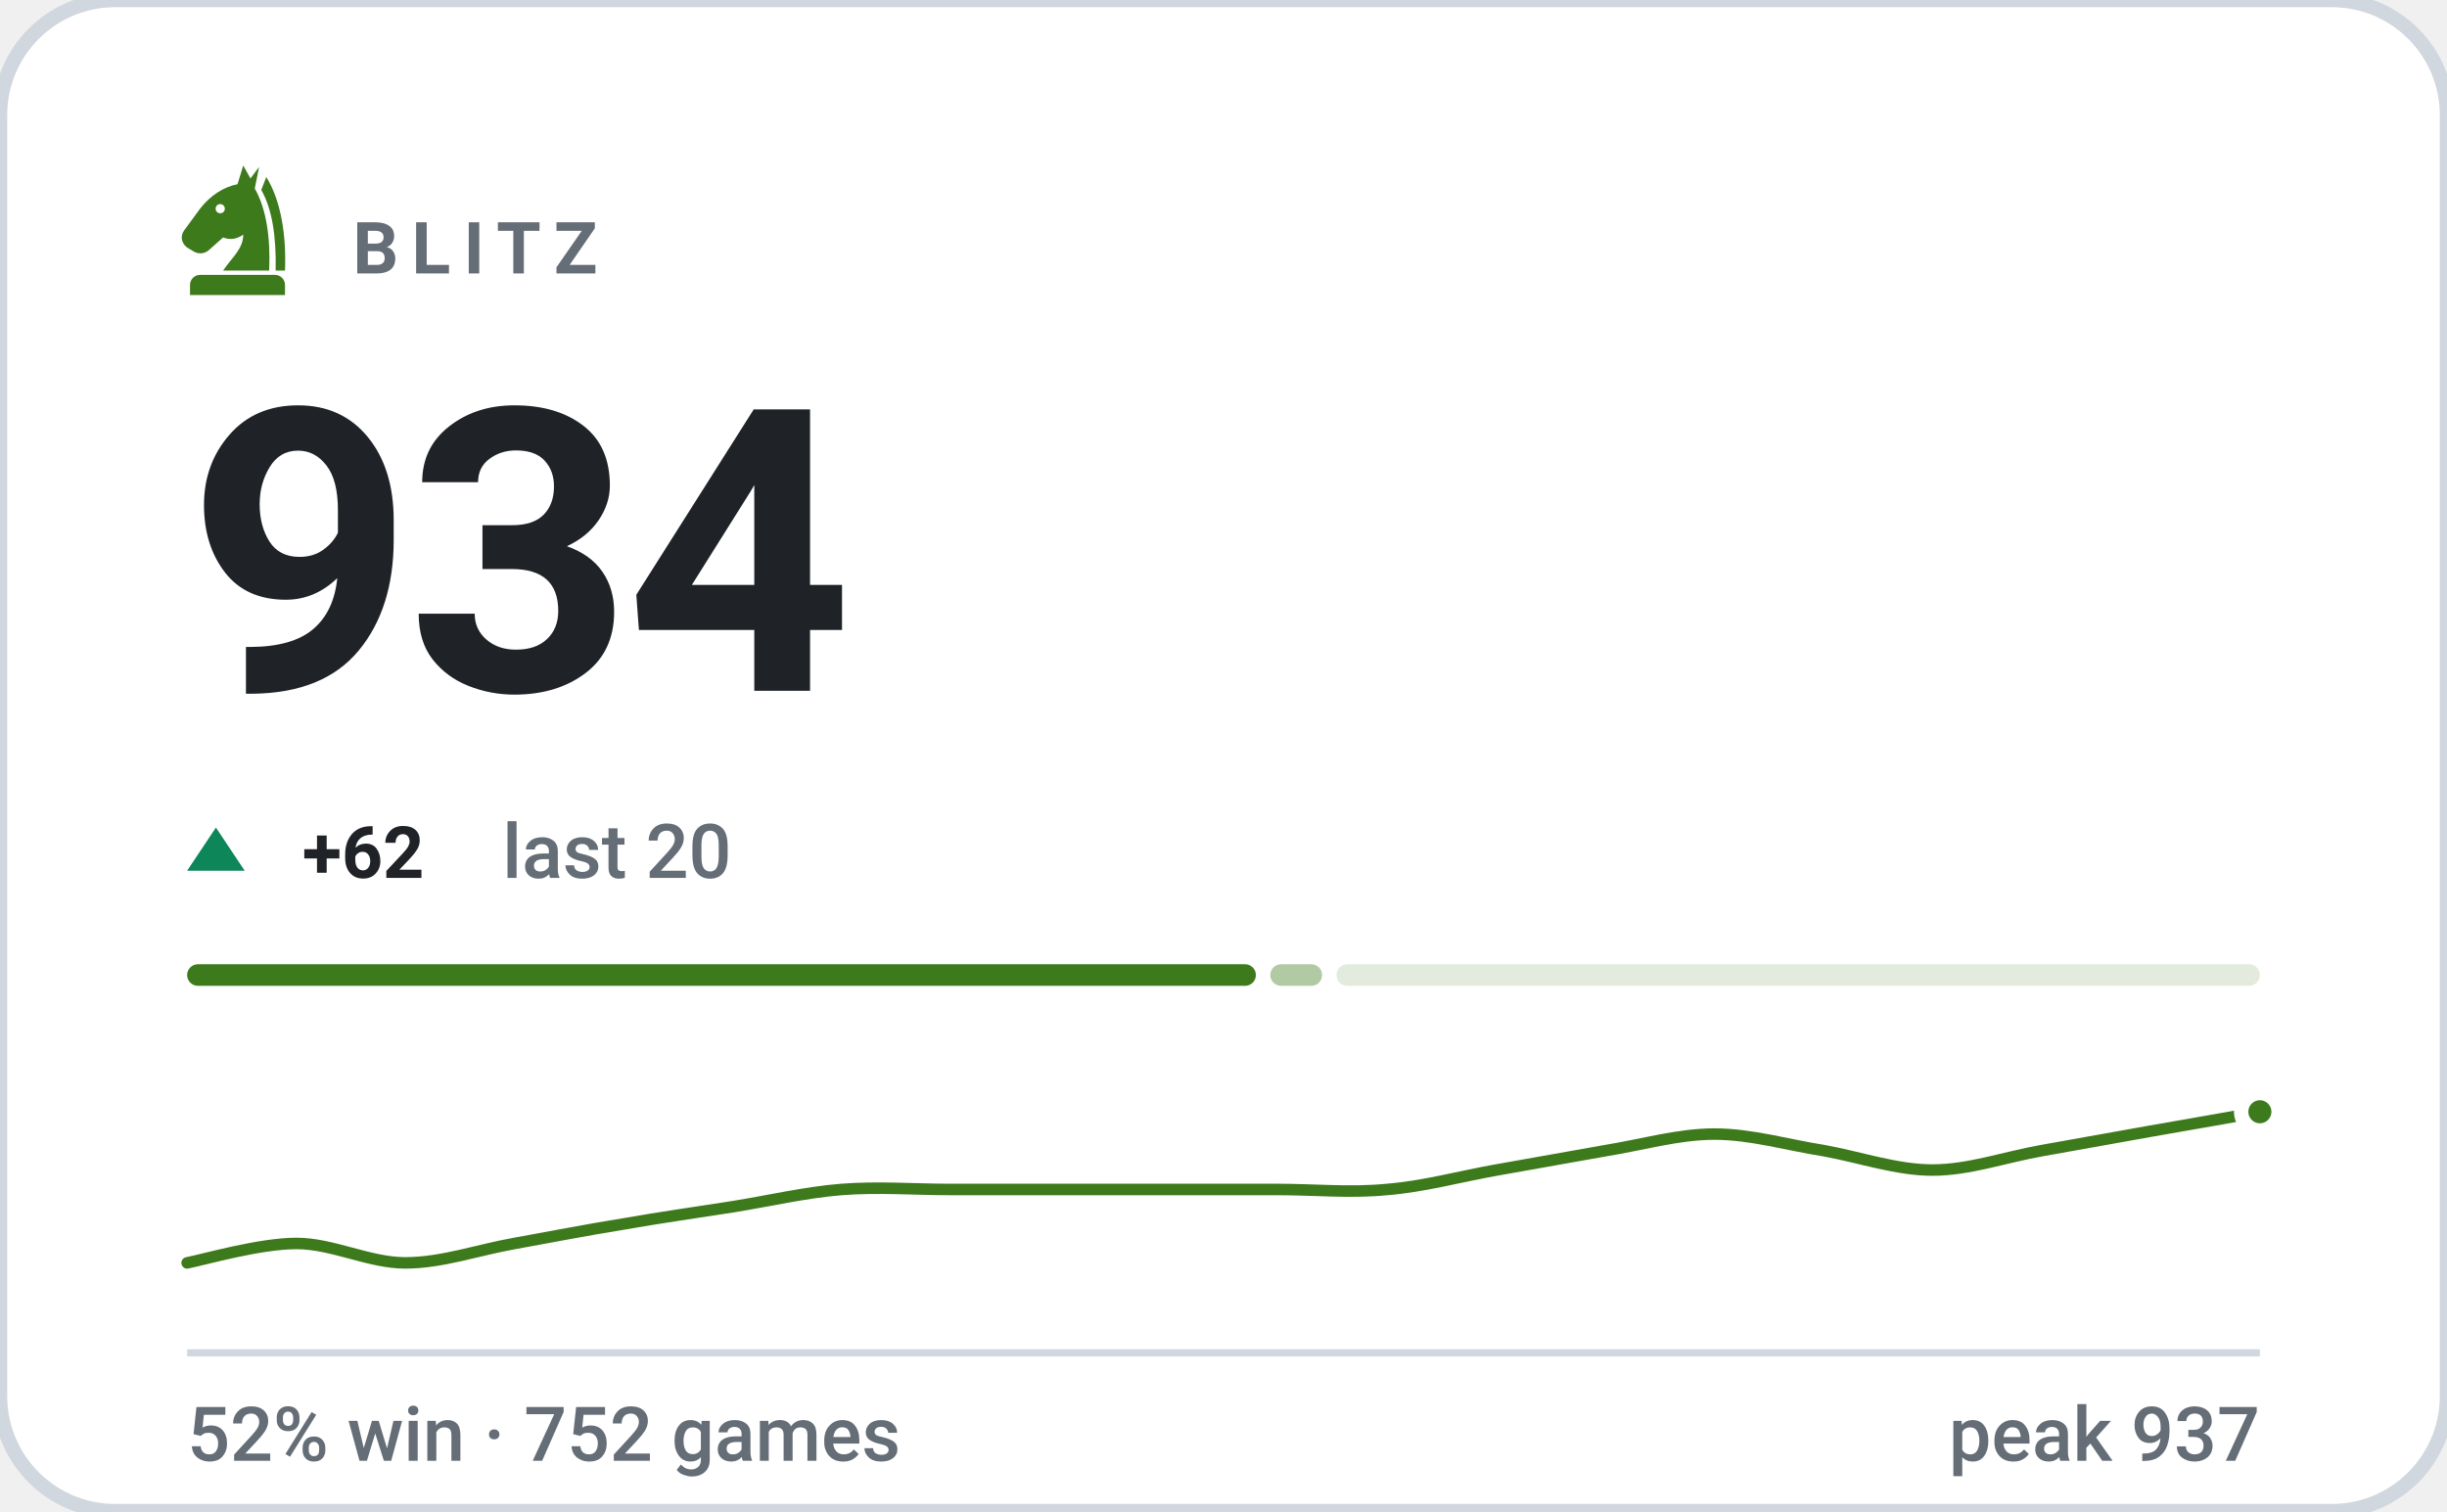
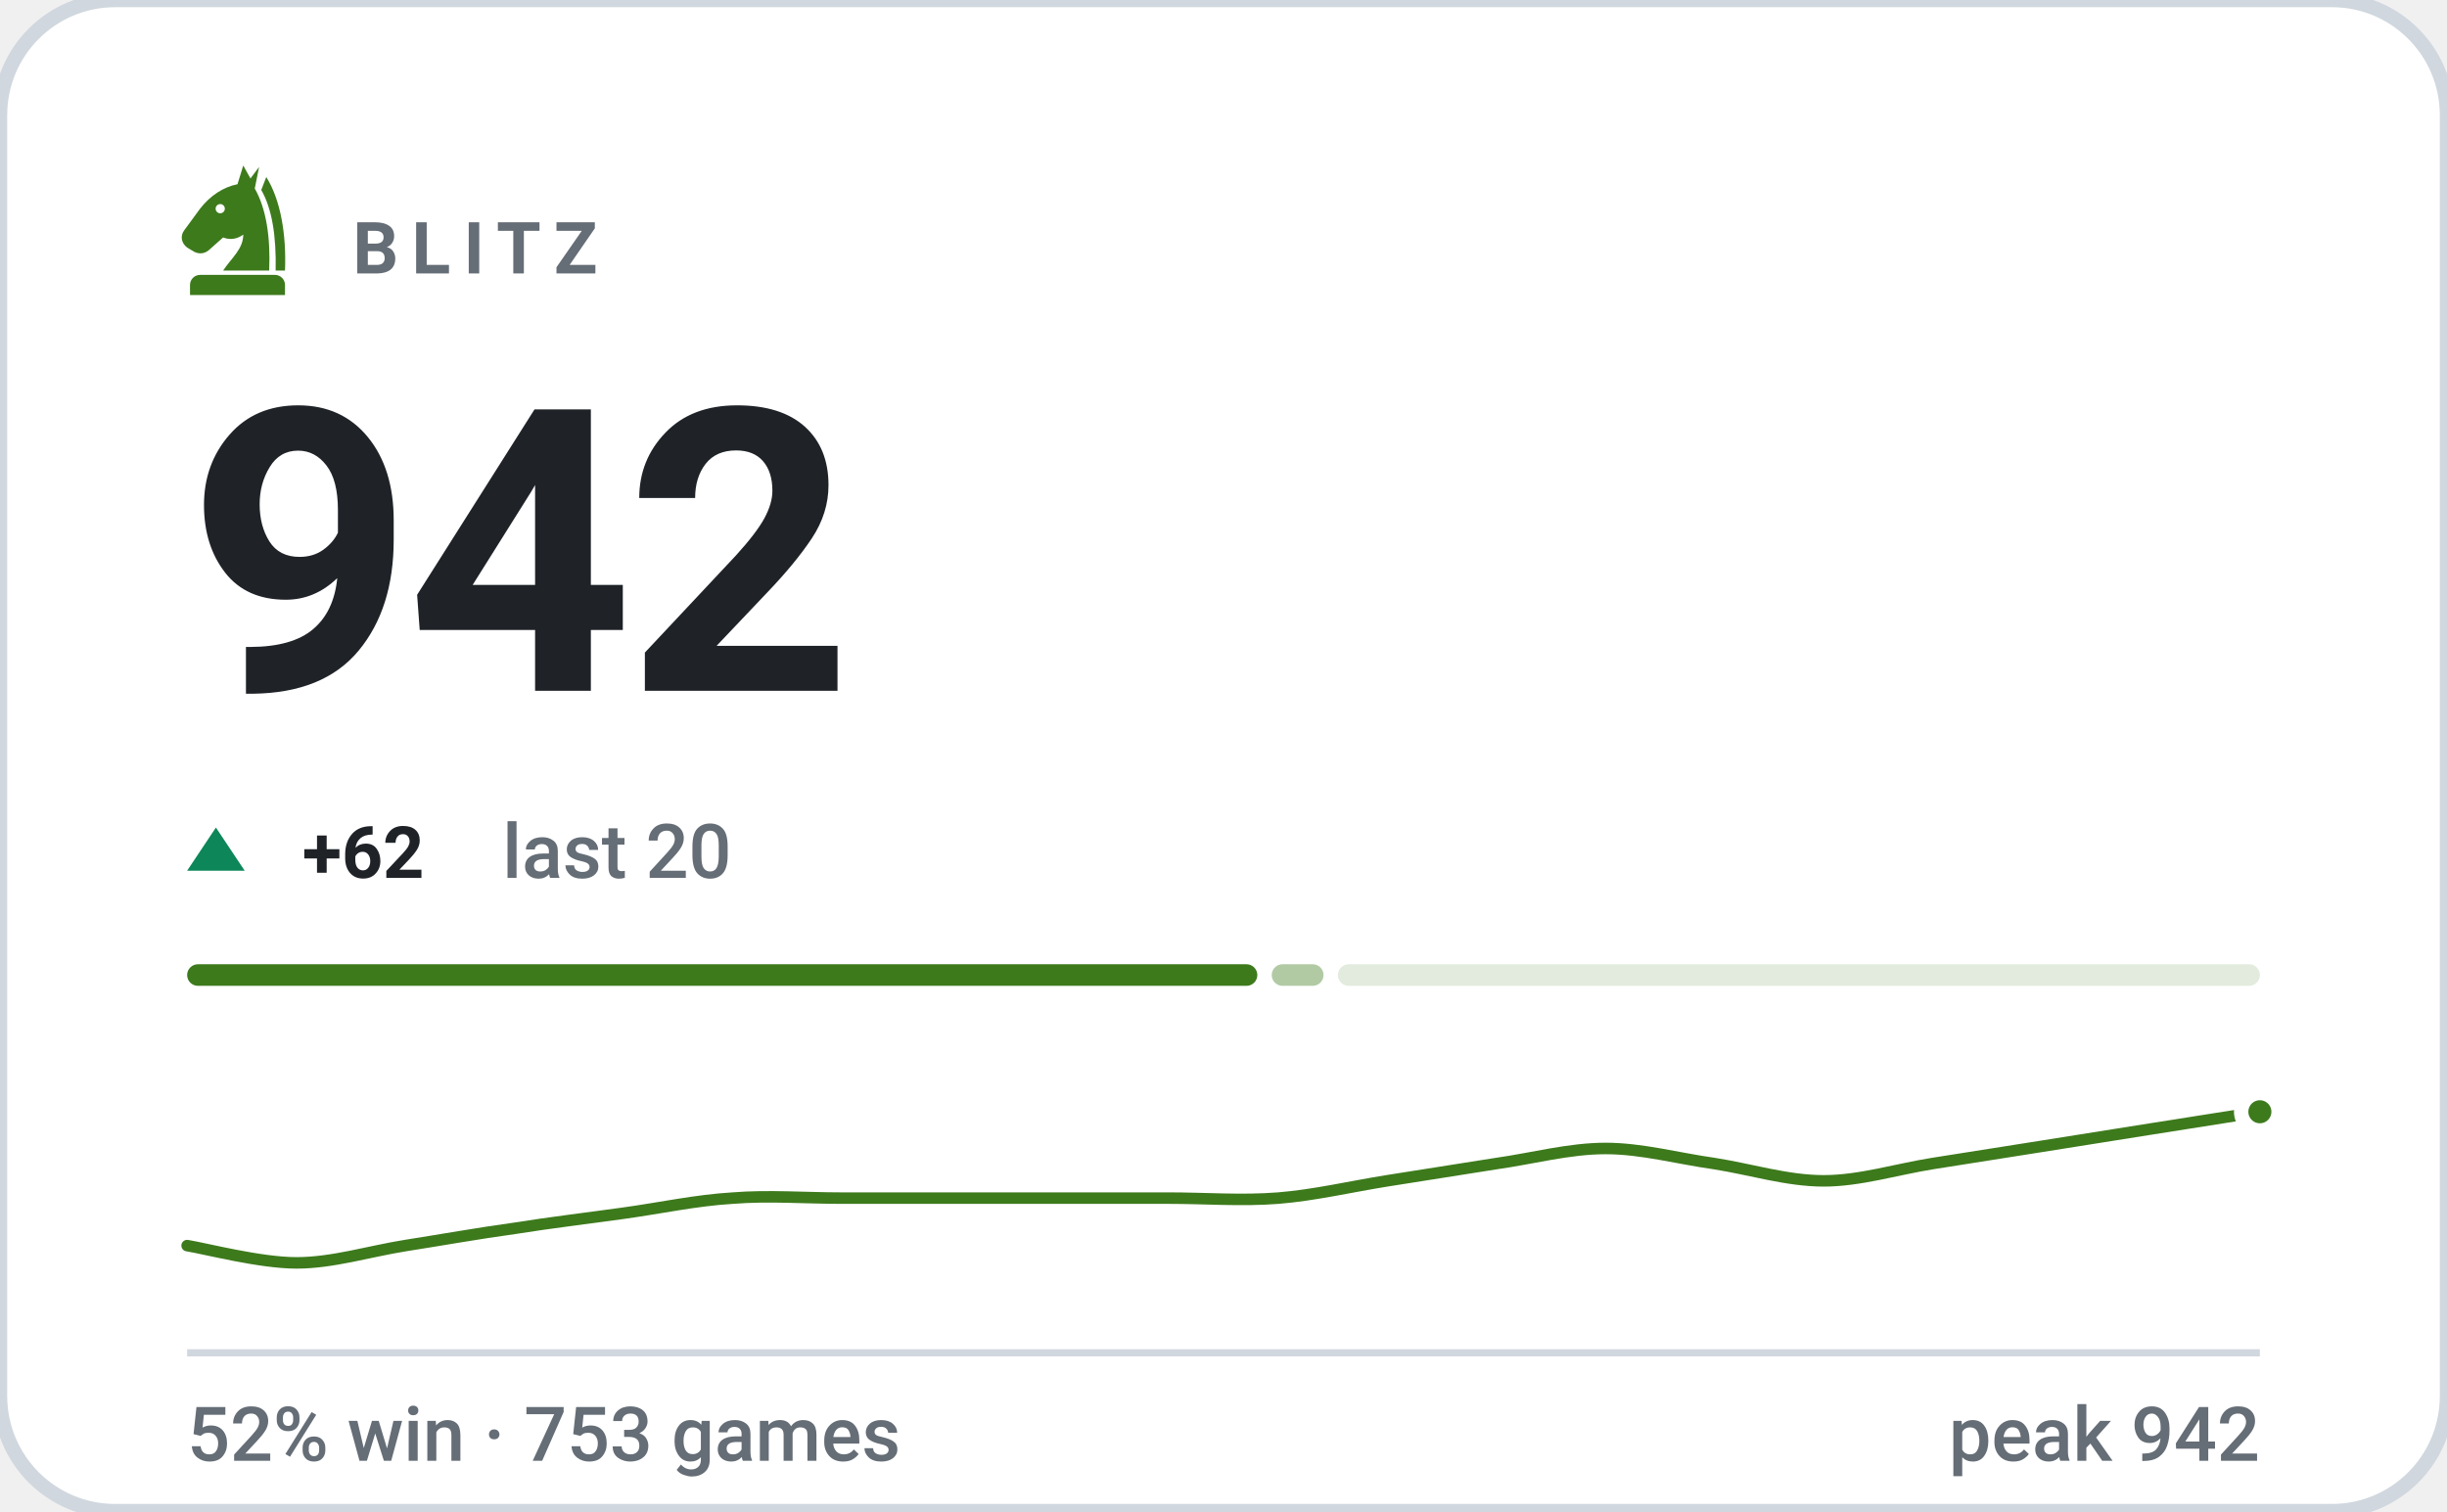
- <svg xmlns="http://www.w3.org/2000/svg" viewBox="0 0 340 210" width="340" height="210" role="img" aria-label="BLITZ rating 934, 52% win rate over 752 games">
+ <svg xmlns="http://www.w3.org/2000/svg" viewBox="0 0 340 210" width="340" height="210" role="img" aria-label="BLITZ rating 942, 52% win rate over 753 games">
  <style>svg{font-family:-apple-system,BlinkMacSystemFont,'Segoe UI',Roboto,'Helvetica Neue',Arial,sans-serif}text{fill:#1f2328;white-space:pre}.bg{fill:#ffffff;stroke:#d0d7de;stroke-width:2}.acc{fill:#3d7a1c}.win{fill:#0d8659}.draw{fill:#7c7f85}.loss{fill:#c0332f}.lbl{font-size:10px;font-weight:600;letter-spacing:.18em;fill:#656d76}.cap{font-size:10.5px;font-weight:500;fill:#656d76}.num{font-family:-apple-system,BlinkMacSystemFont,'Segoe UI',Roboto,'Helvetica Neue',Arial,sans-serif;font-weight:700;letter-spacing:-.02em}.tick{font-size:9px;font-weight:500;fill:#656d76;opacity:.75}.dl{font-size:10px;font-weight:600}.rule{stroke:#d0d7de;stroke-width:1;fill:none}.grid{stroke:#d0d7de;stroke-width:1;fill:none;opacity:.7}.ln{fill:none;stroke:#3d7a1c;stroke-width:2;stroke-linecap:round;stroke-linejoin:round}.ring{stroke:#ffffff;stroke-width:2}.hollow{fill:none;stroke-width:1.5}.sq{fill:#1f2328;opacity:.035}</style>
  <rect class="bg" width="340" height="210" rx="16" />
  <g class="acc" transform="translate(23.0,21.8) scale(0.2)">
    <path fill-rule="evenodd" d="M54 6L50 19C40 21 31 27 24 36L13 51C10 55 11 60 15 63L20 66C24 68 28 67 31 64L40 56C45 58 50 57 54 54C54 64 46 70 40 79H72C73 56 70 36 62 22L65 7L59 15zM41.2 36a3.2 3.2 0 1 0-6.4 0 3.2 3.2 0 1 0 6.4 0z" />
    <path d="M70 14C80 30 84 54 83 79H76.5C77 55 74 36 66.5 23z" />
    <path d="M24 82h52a7 7 0 0 1 7 7v7H17v-7a7 7 0 0 1 7-7z" />
  </g>
  <text class="lbl" x="49" y="38">BLITZ</text>
-   <text class="num" x="26" y="96" style="font-size:55px">934</text>
+   <text class="num" x="26" y="96" style="font-size:55px">942</text>
  <path fill="#0d8659" d="M30 115L34 121H26Z" />
  <text class="dl" x="42" y="122" fill="#0d8659">+62</text>
  <text class="cap" x="69.8" y="122">last 20</text>
-   <rect x="26.0" y="134" width="148.5" height="3" rx="1.5" fill="#3d7a1c" opacity="1" />
-   <rect x="176.5" y="134" width="7.2" height="3" rx="1.5" fill="#3d7a1c" opacity="0.4" />
-   <rect x="185.7" y="134" width="128.3" height="3" rx="1.5" fill="#3d7a1c" opacity="0.15" />
-   <path class="ln" style="stroke-width:1.6" d="M26.0 175.5C28.5 175.0 36.1 172.8 41.2 172.8C46.2 172.8 51.3 175.5 56.3 175.5C61.4 175.5 66.4 173.7 71.5 172.8C76.5 171.9 81.6 170.9 86.6 170.1C91.7 169.2 96.7 168.5 101.8 167.7C106.8 166.9 111.9 165.7 116.9 165.3C122.0 164.9 127.1 165.3 132.1 165.3C137.2 165.3 142.2 165.3 147.3 165.3C152.3 165.3 157.4 165.3 162.4 165.3C167.5 165.3 172.5 165.3 177.6 165.3C182.6 165.3 187.7 165.8 192.7 165.3C197.8 164.9 202.8 163.5 207.9 162.6C212.9 161.7 218.0 160.8 223.1 159.9C228.1 159.1 233.2 157.6 238.2 157.6C243.3 157.6 248.3 159.1 253.4 159.9C258.4 160.8 263.5 162.6 268.5 162.6C273.6 162.6 278.6 160.8 283.7 159.9C288.7 159.0 293.8 158.1 298.8 157.2C303.9 156.3 311.5 155.0 314.0 154.5" />
+   <rect x="26.0" y="134" width="148.7" height="3" rx="1.5" fill="#3d7a1c" opacity="1" />
+   <rect x="176.7" y="134" width="7.2" height="3" rx="1.5" fill="#3d7a1c" opacity="0.4" />
+   <rect x="185.9" y="134" width="128.1" height="3" rx="1.5" fill="#3d7a1c" opacity="0.15" />
+   <path class="ln" style="stroke-width:1.6" d="M26.0 173.1C28.5 173.5 36.1 175.5 41.2 175.5C46.2 175.5 51.3 173.9 56.3 173.1C61.4 172.3 66.4 171.4 71.5 170.7C76.5 169.9 81.6 169.3 86.6 168.6C91.7 167.9 96.7 166.8 101.8 166.5C106.8 166.1 111.9 166.5 116.9 166.5C122.0 166.5 127.1 166.5 132.1 166.5C137.2 166.5 142.2 166.5 147.3 166.5C152.3 166.5 157.4 166.5 162.4 166.5C167.5 166.5 172.5 166.9 177.6 166.5C182.6 166.1 187.7 164.9 192.7 164.1C197.8 163.3 202.8 162.5 207.9 161.7C212.9 161.0 218.0 159.6 223.1 159.6C228.1 159.6 233.2 161.0 238.2 161.7C243.3 162.5 248.3 164.1 253.4 164.1C258.4 164.1 263.5 162.5 268.5 161.7C273.6 160.9 278.6 160.1 283.7 159.3C288.7 158.5 293.8 157.7 298.8 156.9C303.9 156.1 311.5 154.9 314.0 154.5" />
  <circle class="acc ring" cx="314.0" cy="154.5" r="2.6" />
  <line class="rule" x1="26" y1="188" x2="314" y2="188" />
-   <text class="cap" x="26" y="203">52% win · 752 games</text>
-   <text class="cap" x="314" y="203" text-anchor="end">peak 937</text>
+   <text class="cap" x="26" y="203">52% win · 753 games</text>
+   <text class="cap" x="314" y="203" text-anchor="end">peak 942</text>
</svg>
